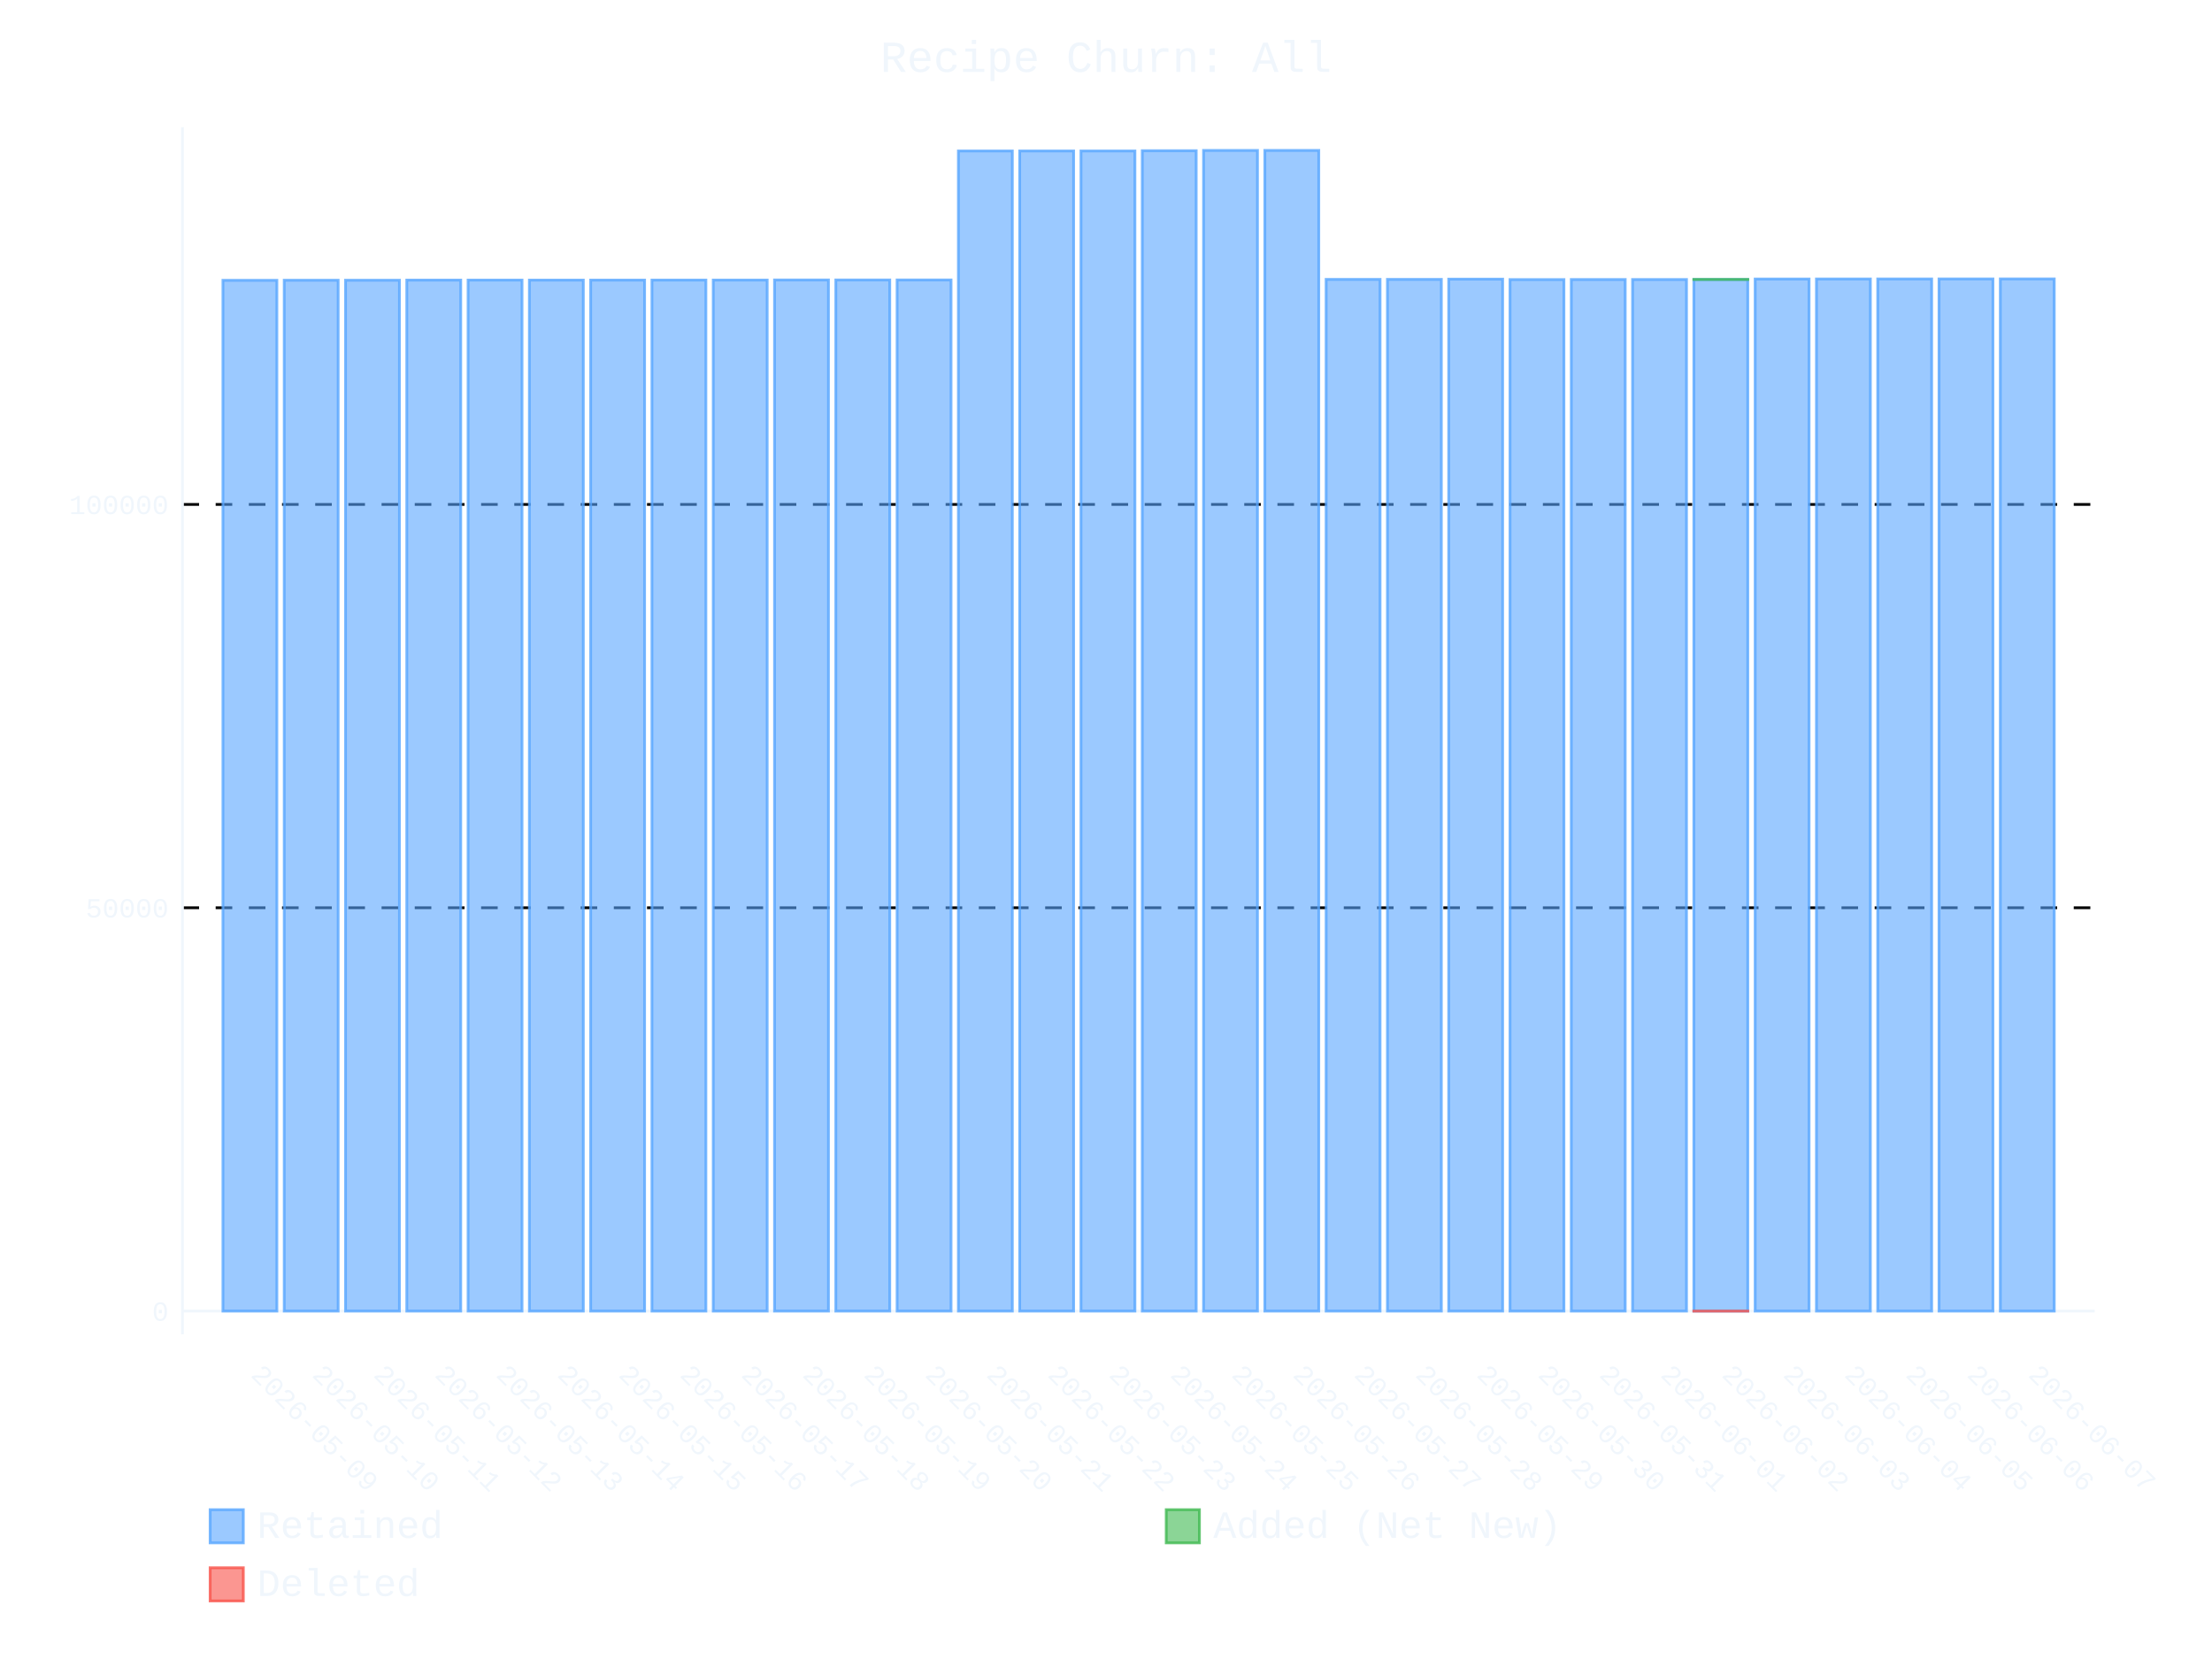
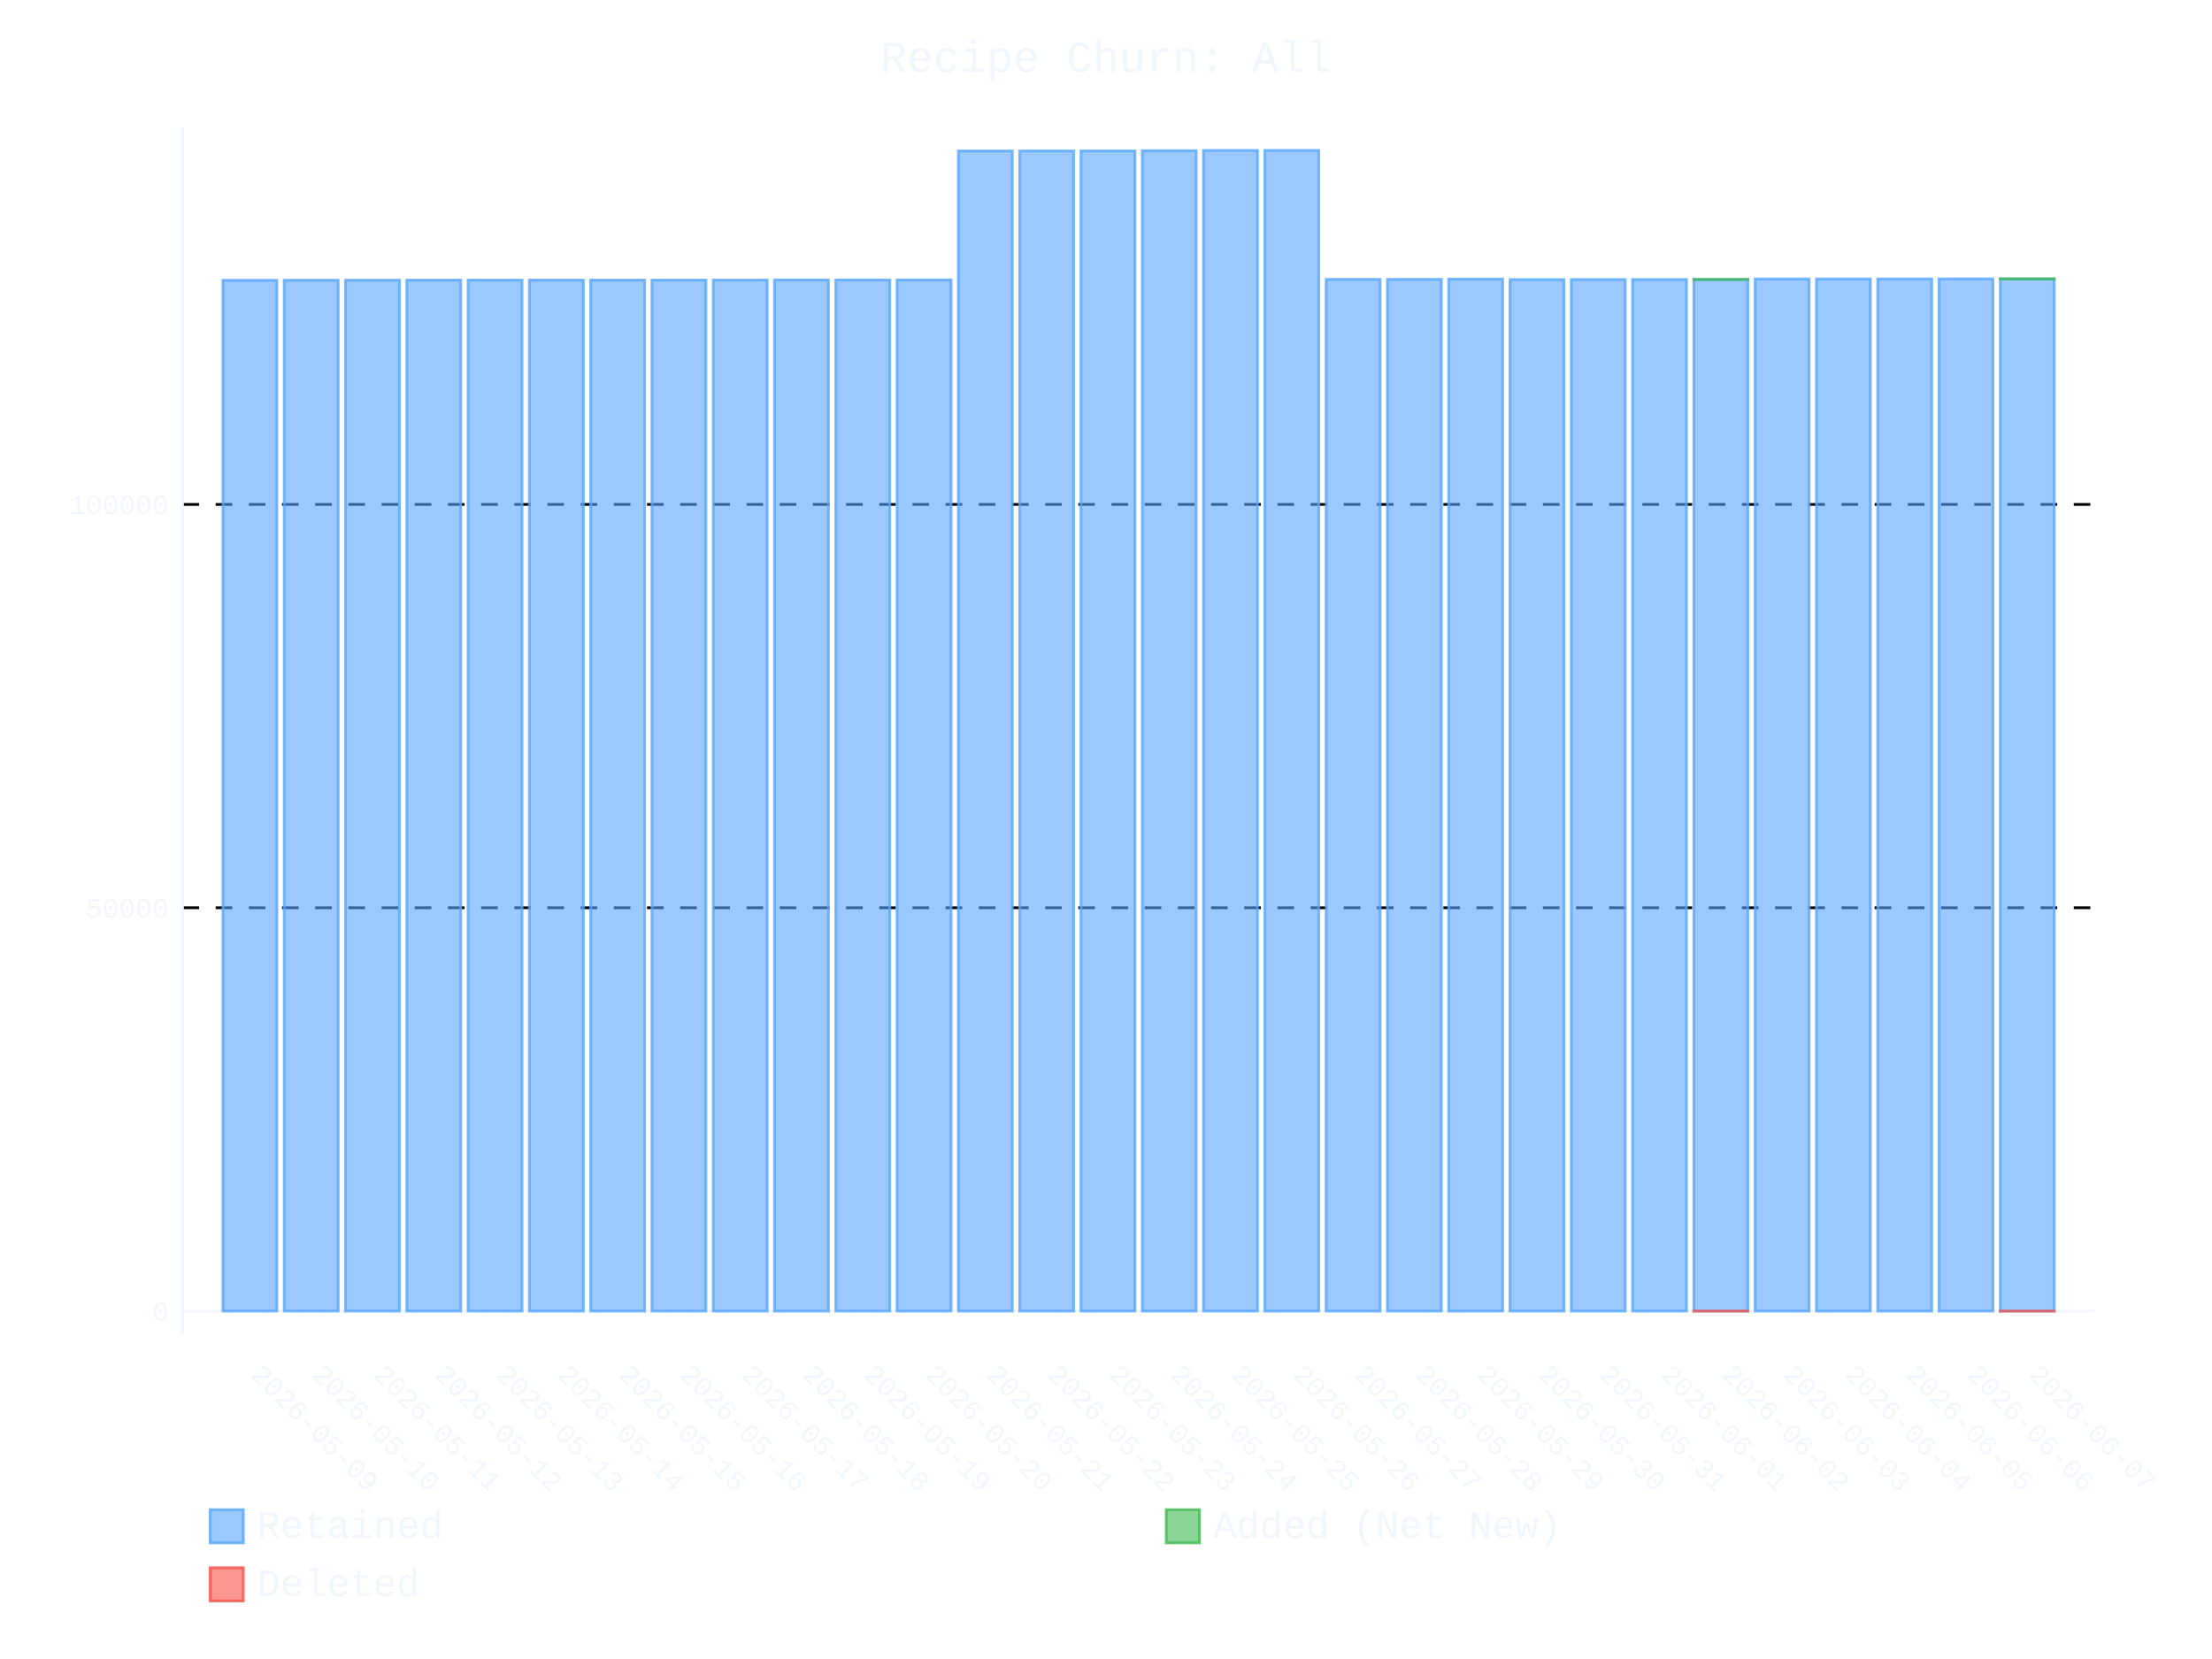
- <svg xmlns="http://www.w3.org/2000/svg" id="chart-82cf1829-50d2-4386-ab55-9021a9ec9559" class="pygal-chart" viewBox="0 0 800 600">
+ <svg xmlns="http://www.w3.org/2000/svg" id="chart-9fcb6bbd-21a7-45d8-bd84-c2fa983593f5" class="pygal-chart" viewBox="0 0 800 600">
  <defs>
-     <style type="text/css">#chart-82cf1829-50d2-4386-ab55-9021a9ec9559{-webkit-user-select:none;-webkit-font-smoothing:antialiased;font-family:Consolas,"Liberation Mono",Menlo,Courier,monospace}#chart-82cf1829-50d2-4386-ab55-9021a9ec9559 .title{font-family:Consolas,"Liberation Mono",Menlo,Courier,monospace;font-size:16px}#chart-82cf1829-50d2-4386-ab55-9021a9ec9559 .legends .legend text{font-family:Consolas,"Liberation Mono",Menlo,Courier,monospace;font-size:14px}#chart-82cf1829-50d2-4386-ab55-9021a9ec9559 .axis text{font-family:Consolas,"Liberation Mono",Menlo,Courier,monospace;font-size:10px}#chart-82cf1829-50d2-4386-ab55-9021a9ec9559 .axis text.major{font-family:Consolas,"Liberation Mono",Menlo,Courier,monospace;font-size:10px}#chart-82cf1829-50d2-4386-ab55-9021a9ec9559 .text-overlay text.value{font-family:Consolas,"Liberation Mono",Menlo,Courier,monospace;font-size:16px}#chart-82cf1829-50d2-4386-ab55-9021a9ec9559 .text-overlay text.label{font-family:Consolas,"Liberation Mono",Menlo,Courier,monospace;font-size:10px}#chart-82cf1829-50d2-4386-ab55-9021a9ec9559 .tooltip{font-family:Consolas,"Liberation Mono",Menlo,Courier,monospace;font-size:14px}#chart-82cf1829-50d2-4386-ab55-9021a9ec9559 text.no_data{font-family:Consolas,"Liberation Mono",Menlo,Courier,monospace;font-size:64px}
- #chart-82cf1829-50d2-4386-ab55-9021a9ec9559{background-color:transparent}#chart-82cf1829-50d2-4386-ab55-9021a9ec9559 path,#chart-82cf1829-50d2-4386-ab55-9021a9ec9559 line,#chart-82cf1829-50d2-4386-ab55-9021a9ec9559 rect,#chart-82cf1829-50d2-4386-ab55-9021a9ec9559 circle{-webkit-transition:400ms ease-in;-moz-transition:400ms ease-in;transition:400ms ease-in}#chart-82cf1829-50d2-4386-ab55-9021a9ec9559 .graph &gt; .background{fill:transparent}#chart-82cf1829-50d2-4386-ab55-9021a9ec9559 .plot &gt; .background{fill:transparent}#chart-82cf1829-50d2-4386-ab55-9021a9ec9559 .graph{fill:#f0f6fc}#chart-82cf1829-50d2-4386-ab55-9021a9ec9559 text.no_data{fill:#f0f6fc}#chart-82cf1829-50d2-4386-ab55-9021a9ec9559 .title{fill:#f0f6fc}#chart-82cf1829-50d2-4386-ab55-9021a9ec9559 .legends .legend text{fill:#f0f6fc}#chart-82cf1829-50d2-4386-ab55-9021a9ec9559 .legends .legend:hover text{fill:#f0f6fc}#chart-82cf1829-50d2-4386-ab55-9021a9ec9559 .axis .line{stroke:#f0f6fc}#chart-82cf1829-50d2-4386-ab55-9021a9ec9559 .axis .guide.line{stroke:#9198a1}#chart-82cf1829-50d2-4386-ab55-9021a9ec9559 .axis .major.line{stroke:#f0f6fc}#chart-82cf1829-50d2-4386-ab55-9021a9ec9559 .axis text.major{fill:#f0f6fc}#chart-82cf1829-50d2-4386-ab55-9021a9ec9559 .axis.y .guides:hover .guide.line,#chart-82cf1829-50d2-4386-ab55-9021a9ec9559 .line-graph .axis.x .guides:hover .guide.line,#chart-82cf1829-50d2-4386-ab55-9021a9ec9559 .stackedline-graph .axis.x .guides:hover .guide.line,#chart-82cf1829-50d2-4386-ab55-9021a9ec9559 .xy-graph .axis.x .guides:hover .guide.line{stroke:#f0f6fc}#chart-82cf1829-50d2-4386-ab55-9021a9ec9559 .axis .guides:hover text{fill:#f0f6fc}#chart-82cf1829-50d2-4386-ab55-9021a9ec9559 .reactive{fill-opacity:.6;stroke-opacity:.8;stroke-width:1}#chart-82cf1829-50d2-4386-ab55-9021a9ec9559 .ci{stroke:#f0f6fc}#chart-82cf1829-50d2-4386-ab55-9021a9ec9559 .reactive.active,#chart-82cf1829-50d2-4386-ab55-9021a9ec9559 .active .reactive{fill-opacity:.9;stroke-opacity:.9;stroke-width:4}#chart-82cf1829-50d2-4386-ab55-9021a9ec9559 .ci .reactive.active{stroke-width:1.5}#chart-82cf1829-50d2-4386-ab55-9021a9ec9559 .series text{fill:#f0f6fc}#chart-82cf1829-50d2-4386-ab55-9021a9ec9559 .tooltip rect{fill:transparent;stroke:#f0f6fc;-webkit-transition:opacity 400ms ease-in;-moz-transition:opacity 400ms ease-in;transition:opacity 400ms ease-in}#chart-82cf1829-50d2-4386-ab55-9021a9ec9559 .tooltip .label{fill:#f0f6fc}#chart-82cf1829-50d2-4386-ab55-9021a9ec9559 .tooltip .label{fill:#f0f6fc}#chart-82cf1829-50d2-4386-ab55-9021a9ec9559 .tooltip .legend{font-size:.8em;fill:#9198a1}#chart-82cf1829-50d2-4386-ab55-9021a9ec9559 .tooltip .x_label{font-size:.6em;fill:#f0f6fc}#chart-82cf1829-50d2-4386-ab55-9021a9ec9559 .tooltip .xlink{font-size:.5em;text-decoration:underline}#chart-82cf1829-50d2-4386-ab55-9021a9ec9559 .tooltip .value{font-size:1.5em}#chart-82cf1829-50d2-4386-ab55-9021a9ec9559 .bound{font-size:.5em}#chart-82cf1829-50d2-4386-ab55-9021a9ec9559 .max-value{font-size:.75em;fill:#9198a1}#chart-82cf1829-50d2-4386-ab55-9021a9ec9559 .map-element{fill:transparent;stroke:#9198a1 !important}#chart-82cf1829-50d2-4386-ab55-9021a9ec9559 .map-element .reactive{fill-opacity:inherit;stroke-opacity:inherit}#chart-82cf1829-50d2-4386-ab55-9021a9ec9559 .color-0,#chart-82cf1829-50d2-4386-ab55-9021a9ec9559 .color-0 a:visited{stroke:#58a6ff;fill:#58a6ff}#chart-82cf1829-50d2-4386-ab55-9021a9ec9559 .color-1,#chart-82cf1829-50d2-4386-ab55-9021a9ec9559 .color-1 a:visited{stroke:#3fb950;fill:#3fb950}#chart-82cf1829-50d2-4386-ab55-9021a9ec9559 .color-2,#chart-82cf1829-50d2-4386-ab55-9021a9ec9559 .color-2 a:visited{stroke:#f85149;fill:#f85149}#chart-82cf1829-50d2-4386-ab55-9021a9ec9559 .text-overlay .color-0 text{fill:black}#chart-82cf1829-50d2-4386-ab55-9021a9ec9559 .text-overlay .color-1 text{fill:black}#chart-82cf1829-50d2-4386-ab55-9021a9ec9559 .text-overlay .color-2 text{fill:black}
- #chart-82cf1829-50d2-4386-ab55-9021a9ec9559 text.no_data{text-anchor:middle}#chart-82cf1829-50d2-4386-ab55-9021a9ec9559 .guide.line{fill:none}#chart-82cf1829-50d2-4386-ab55-9021a9ec9559 .centered{text-anchor:middle}#chart-82cf1829-50d2-4386-ab55-9021a9ec9559 .title{text-anchor:middle}#chart-82cf1829-50d2-4386-ab55-9021a9ec9559 .legends .legend text{fill-opacity:1}#chart-82cf1829-50d2-4386-ab55-9021a9ec9559 .axis.x text{text-anchor:middle}#chart-82cf1829-50d2-4386-ab55-9021a9ec9559 .axis.x:not(.web) text[transform]{text-anchor:start}#chart-82cf1829-50d2-4386-ab55-9021a9ec9559 .axis.x:not(.web) text[transform].backwards{text-anchor:end}#chart-82cf1829-50d2-4386-ab55-9021a9ec9559 .axis.y text{text-anchor:end}#chart-82cf1829-50d2-4386-ab55-9021a9ec9559 .axis.y text[transform].backwards{text-anchor:start}#chart-82cf1829-50d2-4386-ab55-9021a9ec9559 .axis.y2 text{text-anchor:start}#chart-82cf1829-50d2-4386-ab55-9021a9ec9559 .axis.y2 text[transform].backwards{text-anchor:end}#chart-82cf1829-50d2-4386-ab55-9021a9ec9559 .axis .guide.line{stroke-dasharray:4,4;stroke:black}#chart-82cf1829-50d2-4386-ab55-9021a9ec9559 .axis .major.guide.line{stroke-dasharray:6,6;stroke:black}#chart-82cf1829-50d2-4386-ab55-9021a9ec9559 .horizontal .axis.y .guide.line,#chart-82cf1829-50d2-4386-ab55-9021a9ec9559 .horizontal .axis.y2 .guide.line,#chart-82cf1829-50d2-4386-ab55-9021a9ec9559 .vertical .axis.x .guide.line{opacity:0}#chart-82cf1829-50d2-4386-ab55-9021a9ec9559 .horizontal .axis.always_show .guide.line,#chart-82cf1829-50d2-4386-ab55-9021a9ec9559 .vertical .axis.always_show .guide.line{opacity:1 !important}#chart-82cf1829-50d2-4386-ab55-9021a9ec9559 .axis.y .guides:hover .guide.line,#chart-82cf1829-50d2-4386-ab55-9021a9ec9559 .axis.y2 .guides:hover .guide.line,#chart-82cf1829-50d2-4386-ab55-9021a9ec9559 .axis.x .guides:hover .guide.line{opacity:1}#chart-82cf1829-50d2-4386-ab55-9021a9ec9559 .axis .guides:hover text{opacity:1}#chart-82cf1829-50d2-4386-ab55-9021a9ec9559 .nofill{fill:none}#chart-82cf1829-50d2-4386-ab55-9021a9ec9559 .subtle-fill{fill-opacity:.2}#chart-82cf1829-50d2-4386-ab55-9021a9ec9559 .dot{stroke-width:1px;fill-opacity:1;stroke-opacity:1}#chart-82cf1829-50d2-4386-ab55-9021a9ec9559 .dot.active{stroke-width:5px}#chart-82cf1829-50d2-4386-ab55-9021a9ec9559 .dot.negative{fill:transparent}#chart-82cf1829-50d2-4386-ab55-9021a9ec9559 text,#chart-82cf1829-50d2-4386-ab55-9021a9ec9559 tspan{stroke:none !important}#chart-82cf1829-50d2-4386-ab55-9021a9ec9559 .series text.active{opacity:1}#chart-82cf1829-50d2-4386-ab55-9021a9ec9559 .tooltip rect{fill-opacity:.95;stroke-width:.5}#chart-82cf1829-50d2-4386-ab55-9021a9ec9559 .tooltip text{fill-opacity:1}#chart-82cf1829-50d2-4386-ab55-9021a9ec9559 .showable{visibility:hidden}#chart-82cf1829-50d2-4386-ab55-9021a9ec9559 .showable.shown{visibility:visible}#chart-82cf1829-50d2-4386-ab55-9021a9ec9559 .gauge-background{fill:rgba(229,229,229,1);stroke:none}#chart-82cf1829-50d2-4386-ab55-9021a9ec9559 .bg-lines{stroke:transparent;stroke-width:2px}</style>
+     <style type="text/css">#chart-9fcb6bbd-21a7-45d8-bd84-c2fa983593f5{-webkit-user-select:none;-webkit-font-smoothing:antialiased;font-family:Consolas,"Liberation Mono",Menlo,Courier,monospace}#chart-9fcb6bbd-21a7-45d8-bd84-c2fa983593f5 .title{font-family:Consolas,"Liberation Mono",Menlo,Courier,monospace;font-size:16px}#chart-9fcb6bbd-21a7-45d8-bd84-c2fa983593f5 .legends .legend text{font-family:Consolas,"Liberation Mono",Menlo,Courier,monospace;font-size:14px}#chart-9fcb6bbd-21a7-45d8-bd84-c2fa983593f5 .axis text{font-family:Consolas,"Liberation Mono",Menlo,Courier,monospace;font-size:10px}#chart-9fcb6bbd-21a7-45d8-bd84-c2fa983593f5 .axis text.major{font-family:Consolas,"Liberation Mono",Menlo,Courier,monospace;font-size:10px}#chart-9fcb6bbd-21a7-45d8-bd84-c2fa983593f5 .text-overlay text.value{font-family:Consolas,"Liberation Mono",Menlo,Courier,monospace;font-size:16px}#chart-9fcb6bbd-21a7-45d8-bd84-c2fa983593f5 .text-overlay text.label{font-family:Consolas,"Liberation Mono",Menlo,Courier,monospace;font-size:10px}#chart-9fcb6bbd-21a7-45d8-bd84-c2fa983593f5 .tooltip{font-family:Consolas,"Liberation Mono",Menlo,Courier,monospace;font-size:14px}#chart-9fcb6bbd-21a7-45d8-bd84-c2fa983593f5 text.no_data{font-family:Consolas,"Liberation Mono",Menlo,Courier,monospace;font-size:64px}
+ #chart-9fcb6bbd-21a7-45d8-bd84-c2fa983593f5{background-color:transparent}#chart-9fcb6bbd-21a7-45d8-bd84-c2fa983593f5 path,#chart-9fcb6bbd-21a7-45d8-bd84-c2fa983593f5 line,#chart-9fcb6bbd-21a7-45d8-bd84-c2fa983593f5 rect,#chart-9fcb6bbd-21a7-45d8-bd84-c2fa983593f5 circle{-webkit-transition:400ms ease-in;-moz-transition:400ms ease-in;transition:400ms ease-in}#chart-9fcb6bbd-21a7-45d8-bd84-c2fa983593f5 .graph &gt; .background{fill:transparent}#chart-9fcb6bbd-21a7-45d8-bd84-c2fa983593f5 .plot &gt; .background{fill:transparent}#chart-9fcb6bbd-21a7-45d8-bd84-c2fa983593f5 .graph{fill:#f0f6fc}#chart-9fcb6bbd-21a7-45d8-bd84-c2fa983593f5 text.no_data{fill:#f0f6fc}#chart-9fcb6bbd-21a7-45d8-bd84-c2fa983593f5 .title{fill:#f0f6fc}#chart-9fcb6bbd-21a7-45d8-bd84-c2fa983593f5 .legends .legend text{fill:#f0f6fc}#chart-9fcb6bbd-21a7-45d8-bd84-c2fa983593f5 .legends .legend:hover text{fill:#f0f6fc}#chart-9fcb6bbd-21a7-45d8-bd84-c2fa983593f5 .axis .line{stroke:#f0f6fc}#chart-9fcb6bbd-21a7-45d8-bd84-c2fa983593f5 .axis .guide.line{stroke:#9198a1}#chart-9fcb6bbd-21a7-45d8-bd84-c2fa983593f5 .axis .major.line{stroke:#f0f6fc}#chart-9fcb6bbd-21a7-45d8-bd84-c2fa983593f5 .axis text.major{fill:#f0f6fc}#chart-9fcb6bbd-21a7-45d8-bd84-c2fa983593f5 .axis.y .guides:hover .guide.line,#chart-9fcb6bbd-21a7-45d8-bd84-c2fa983593f5 .line-graph .axis.x .guides:hover .guide.line,#chart-9fcb6bbd-21a7-45d8-bd84-c2fa983593f5 .stackedline-graph .axis.x .guides:hover .guide.line,#chart-9fcb6bbd-21a7-45d8-bd84-c2fa983593f5 .xy-graph .axis.x .guides:hover .guide.line{stroke:#f0f6fc}#chart-9fcb6bbd-21a7-45d8-bd84-c2fa983593f5 .axis .guides:hover text{fill:#f0f6fc}#chart-9fcb6bbd-21a7-45d8-bd84-c2fa983593f5 .reactive{fill-opacity:.6;stroke-opacity:.8;stroke-width:1}#chart-9fcb6bbd-21a7-45d8-bd84-c2fa983593f5 .ci{stroke:#f0f6fc}#chart-9fcb6bbd-21a7-45d8-bd84-c2fa983593f5 .reactive.active,#chart-9fcb6bbd-21a7-45d8-bd84-c2fa983593f5 .active .reactive{fill-opacity:.9;stroke-opacity:.9;stroke-width:4}#chart-9fcb6bbd-21a7-45d8-bd84-c2fa983593f5 .ci .reactive.active{stroke-width:1.5}#chart-9fcb6bbd-21a7-45d8-bd84-c2fa983593f5 .series text{fill:#f0f6fc}#chart-9fcb6bbd-21a7-45d8-bd84-c2fa983593f5 .tooltip rect{fill:transparent;stroke:#f0f6fc;-webkit-transition:opacity 400ms ease-in;-moz-transition:opacity 400ms ease-in;transition:opacity 400ms ease-in}#chart-9fcb6bbd-21a7-45d8-bd84-c2fa983593f5 .tooltip .label{fill:#f0f6fc}#chart-9fcb6bbd-21a7-45d8-bd84-c2fa983593f5 .tooltip .label{fill:#f0f6fc}#chart-9fcb6bbd-21a7-45d8-bd84-c2fa983593f5 .tooltip .legend{font-size:.8em;fill:#9198a1}#chart-9fcb6bbd-21a7-45d8-bd84-c2fa983593f5 .tooltip .x_label{font-size:.6em;fill:#f0f6fc}#chart-9fcb6bbd-21a7-45d8-bd84-c2fa983593f5 .tooltip .xlink{font-size:.5em;text-decoration:underline}#chart-9fcb6bbd-21a7-45d8-bd84-c2fa983593f5 .tooltip .value{font-size:1.5em}#chart-9fcb6bbd-21a7-45d8-bd84-c2fa983593f5 .bound{font-size:.5em}#chart-9fcb6bbd-21a7-45d8-bd84-c2fa983593f5 .max-value{font-size:.75em;fill:#9198a1}#chart-9fcb6bbd-21a7-45d8-bd84-c2fa983593f5 .map-element{fill:transparent;stroke:#9198a1 !important}#chart-9fcb6bbd-21a7-45d8-bd84-c2fa983593f5 .map-element .reactive{fill-opacity:inherit;stroke-opacity:inherit}#chart-9fcb6bbd-21a7-45d8-bd84-c2fa983593f5 .color-0,#chart-9fcb6bbd-21a7-45d8-bd84-c2fa983593f5 .color-0 a:visited{stroke:#58a6ff;fill:#58a6ff}#chart-9fcb6bbd-21a7-45d8-bd84-c2fa983593f5 .color-1,#chart-9fcb6bbd-21a7-45d8-bd84-c2fa983593f5 .color-1 a:visited{stroke:#3fb950;fill:#3fb950}#chart-9fcb6bbd-21a7-45d8-bd84-c2fa983593f5 .color-2,#chart-9fcb6bbd-21a7-45d8-bd84-c2fa983593f5 .color-2 a:visited{stroke:#f85149;fill:#f85149}#chart-9fcb6bbd-21a7-45d8-bd84-c2fa983593f5 .text-overlay .color-0 text{fill:black}#chart-9fcb6bbd-21a7-45d8-bd84-c2fa983593f5 .text-overlay .color-1 text{fill:black}#chart-9fcb6bbd-21a7-45d8-bd84-c2fa983593f5 .text-overlay .color-2 text{fill:black}
+ #chart-9fcb6bbd-21a7-45d8-bd84-c2fa983593f5 text.no_data{text-anchor:middle}#chart-9fcb6bbd-21a7-45d8-bd84-c2fa983593f5 .guide.line{fill:none}#chart-9fcb6bbd-21a7-45d8-bd84-c2fa983593f5 .centered{text-anchor:middle}#chart-9fcb6bbd-21a7-45d8-bd84-c2fa983593f5 .title{text-anchor:middle}#chart-9fcb6bbd-21a7-45d8-bd84-c2fa983593f5 .legends .legend text{fill-opacity:1}#chart-9fcb6bbd-21a7-45d8-bd84-c2fa983593f5 .axis.x text{text-anchor:middle}#chart-9fcb6bbd-21a7-45d8-bd84-c2fa983593f5 .axis.x:not(.web) text[transform]{text-anchor:start}#chart-9fcb6bbd-21a7-45d8-bd84-c2fa983593f5 .axis.x:not(.web) text[transform].backwards{text-anchor:end}#chart-9fcb6bbd-21a7-45d8-bd84-c2fa983593f5 .axis.y text{text-anchor:end}#chart-9fcb6bbd-21a7-45d8-bd84-c2fa983593f5 .axis.y text[transform].backwards{text-anchor:start}#chart-9fcb6bbd-21a7-45d8-bd84-c2fa983593f5 .axis.y2 text{text-anchor:start}#chart-9fcb6bbd-21a7-45d8-bd84-c2fa983593f5 .axis.y2 text[transform].backwards{text-anchor:end}#chart-9fcb6bbd-21a7-45d8-bd84-c2fa983593f5 .axis .guide.line{stroke-dasharray:4,4;stroke:black}#chart-9fcb6bbd-21a7-45d8-bd84-c2fa983593f5 .axis .major.guide.line{stroke-dasharray:6,6;stroke:black}#chart-9fcb6bbd-21a7-45d8-bd84-c2fa983593f5 .horizontal .axis.y .guide.line,#chart-9fcb6bbd-21a7-45d8-bd84-c2fa983593f5 .horizontal .axis.y2 .guide.line,#chart-9fcb6bbd-21a7-45d8-bd84-c2fa983593f5 .vertical .axis.x .guide.line{opacity:0}#chart-9fcb6bbd-21a7-45d8-bd84-c2fa983593f5 .horizontal .axis.always_show .guide.line,#chart-9fcb6bbd-21a7-45d8-bd84-c2fa983593f5 .vertical .axis.always_show .guide.line{opacity:1 !important}#chart-9fcb6bbd-21a7-45d8-bd84-c2fa983593f5 .axis.y .guides:hover .guide.line,#chart-9fcb6bbd-21a7-45d8-bd84-c2fa983593f5 .axis.y2 .guides:hover .guide.line,#chart-9fcb6bbd-21a7-45d8-bd84-c2fa983593f5 .axis.x .guides:hover .guide.line{opacity:1}#chart-9fcb6bbd-21a7-45d8-bd84-c2fa983593f5 .axis .guides:hover text{opacity:1}#chart-9fcb6bbd-21a7-45d8-bd84-c2fa983593f5 .nofill{fill:none}#chart-9fcb6bbd-21a7-45d8-bd84-c2fa983593f5 .subtle-fill{fill-opacity:.2}#chart-9fcb6bbd-21a7-45d8-bd84-c2fa983593f5 .dot{stroke-width:1px;fill-opacity:1;stroke-opacity:1}#chart-9fcb6bbd-21a7-45d8-bd84-c2fa983593f5 .dot.active{stroke-width:5px}#chart-9fcb6bbd-21a7-45d8-bd84-c2fa983593f5 .dot.negative{fill:transparent}#chart-9fcb6bbd-21a7-45d8-bd84-c2fa983593f5 text,#chart-9fcb6bbd-21a7-45d8-bd84-c2fa983593f5 tspan{stroke:none !important}#chart-9fcb6bbd-21a7-45d8-bd84-c2fa983593f5 .series text.active{opacity:1}#chart-9fcb6bbd-21a7-45d8-bd84-c2fa983593f5 .tooltip rect{fill-opacity:.95;stroke-width:.5}#chart-9fcb6bbd-21a7-45d8-bd84-c2fa983593f5 .tooltip text{fill-opacity:1}#chart-9fcb6bbd-21a7-45d8-bd84-c2fa983593f5 .showable{visibility:hidden}#chart-9fcb6bbd-21a7-45d8-bd84-c2fa983593f5 .showable.shown{visibility:visible}#chart-9fcb6bbd-21a7-45d8-bd84-c2fa983593f5 .gauge-background{fill:rgba(229,229,229,1);stroke:none}#chart-9fcb6bbd-21a7-45d8-bd84-c2fa983593f5 .bg-lines{stroke:transparent;stroke-width:2px}</style>
  </defs>
  <g class="graph stackedbar-graph vertical">
    <rect x="0" y="0" width="800" height="600" class="background" />
    <g transform="translate(66, 46)" class="plot">
      <rect x="0" y="0" width="691.574" height="436.574" class="background" />
      <g class="axis y always_show">
        <g class="guides">
          <path d="M0 428.172 h691.574" class="axis major line" />
          <text x="-5" y="431.672" class="major">0</text>
        </g>
        <g class="guides">
          <path d="M0 282.304 h691.574" class="major guide line" />
          <text x="-5" y="285.804" class="major">50000</text>
        </g>
        <g class="guides">
          <path d="M0 136.436 h691.574" class="major guide line" />
          <text x="-5" y="139.936" class="major">100000</text>
        </g>
      </g>
      <g class="axis x">
        <path d="M0 0 v436.574" class="line" />
        <g class="guides">
          <path d="M24.382 0 v436.574" class="guide line" />
          <text x="24.382" y="451.574" class="" transform="rotate(45 24.3824 451.5736)">2026-05-09</text>
        </g>
        <g class="guides">
          <path d="M46.548 0 v436.574" class="guide line" />
          <text x="46.548" y="451.574" class="" transform="rotate(45 46.54822 451.5736)">2026-05-10</text>
        </g>
        <g class="guides">
          <path d="M68.714 0 v436.574" class="guide line" />
          <text x="68.714" y="451.574" class="" transform="rotate(45 68.71404 451.5736)">2026-05-11</text>
        </g>
        <g class="guides">
          <path d="M90.88 0 v436.574" class="guide line" />
          <text x="90.88" y="451.574" class="" transform="rotate(45 90.87986 451.5736)">2026-05-12</text>
        </g>
        <g class="guides">
          <path d="M113.046 0 v436.574" class="guide line" />
          <text x="113.046" y="451.574" class="" transform="rotate(45 113.0457 451.5736)">2026-05-13</text>
        </g>
        <g class="guides">
          <path d="M135.212 0 v436.574" class="guide line" />
          <text x="135.212" y="451.574" class="" transform="rotate(45 135.2115 451.5736)">2026-05-14</text>
        </g>
        <g class="guides">
          <path d="M157.377 0 v436.574" class="guide line" />
          <text x="157.377" y="451.574" class="" transform="rotate(45 157.3773 451.5736)">2026-05-15</text>
        </g>
        <g class="guides">
          <path d="M179.543 0 v436.574" class="guide line" />
          <text x="179.543" y="451.574" class="" transform="rotate(45 179.5431 451.5736)">2026-05-16</text>
        </g>
        <g class="guides">
          <path d="M201.709 0 v436.574" class="guide line" />
          <text x="201.709" y="451.574" class="" transform="rotate(45 201.709 451.5736)">2026-05-17</text>
        </g>
        <g class="guides">
          <path d="M223.875 0 v436.574" class="guide line" />
          <text x="223.875" y="451.574" class="" transform="rotate(45 223.8748 451.5736)">2026-05-18</text>
        </g>
        <g class="guides">
          <path d="M246.041 0 v436.574" class="guide line" />
          <text x="246.041" y="451.574" class="" transform="rotate(45 246.0406 451.5736)">2026-05-19</text>
        </g>
        <g class="guides">
          <path d="M268.206 0 v436.574" class="guide line" />
          <text x="268.206" y="451.574" class="" transform="rotate(45 268.2064 451.5736)">2026-05-20</text>
        </g>
        <g class="guides">
          <path d="M290.372 0 v436.574" class="guide line" />
          <text x="290.372" y="451.574" class="" transform="rotate(45 290.3722 451.5736)">2026-05-21</text>
        </g>
        <g class="guides">
          <path d="M312.538 0 v436.574" class="guide line" />
          <text x="312.538" y="451.574" class="" transform="rotate(45 312.5381 451.5736)">2026-05-22</text>
        </g>
        <g class="guides">
          <path d="M334.704 0 v436.574" class="guide line" />
          <text x="334.704" y="451.574" class="" transform="rotate(45 334.7039 451.5736)">2026-05-23</text>
        </g>
        <g class="guides">
          <path d="M356.87 0 v436.574" class="guide line" />
          <text x="356.87" y="451.574" class="" transform="rotate(45 356.8697 451.5736)">2026-05-24</text>
        </g>
        <g class="guides">
          <path d="M379.036 0 v436.574" class="guide line" />
          <text x="379.036" y="451.574" class="" transform="rotate(45 379.0355 451.5736)">2026-05-25</text>
        </g>
        <g class="guides">
          <path d="M401.201 0 v436.574" class="guide line" />
          <text x="401.201" y="451.574" class="" transform="rotate(45 401.2013 451.5736)">2026-05-26</text>
        </g>
        <g class="guides">
          <path d="M423.367 0 v436.574" class="guide line" />
          <text x="423.367" y="451.574" class="" transform="rotate(45 423.3672 451.5736)">2026-05-27</text>
        </g>
        <g class="guides">
          <path d="M445.533 0 v436.574" class="guide line" />
          <text x="445.533" y="451.574" class="" transform="rotate(45 445.533 451.5736)">2026-05-28</text>
        </g>
        <g class="guides">
          <path d="M467.699 0 v436.574" class="guide line" />
          <text x="467.699" y="451.574" class="" transform="rotate(45 467.6988 451.5736)">2026-05-29</text>
        </g>
        <g class="guides">
          <path d="M489.865 0 v436.574" class="guide line" />
          <text x="489.865" y="451.574" class="" transform="rotate(45 489.8646 451.5736)">2026-05-30</text>
        </g>
        <g class="guides">
          <path d="M512.03 0 v436.574" class="guide line" />
          <text x="512.03" y="451.574" class="" transform="rotate(45 512.0304 451.5736)">2026-05-31</text>
        </g>
        <g class="guides">
          <path d="M534.196 0 v436.574" class="guide line" />
          <text x="534.196" y="451.574" class="" transform="rotate(45 534.1963 451.5736)">2026-06-01</text>
        </g>
        <g class="guides">
          <path d="M556.362 0 v436.574" class="guide line" />
          <text x="556.362" y="451.574" class="" transform="rotate(45 556.3621 451.5736)">2026-06-02</text>
        </g>
        <g class="guides">
          <path d="M578.528 0 v436.574" class="guide line" />
          <text x="578.528" y="451.574" class="" transform="rotate(45 578.5279 451.5736)">2026-06-03</text>
        </g>
        <g class="guides">
          <path d="M600.694 0 v436.574" class="guide line" />
          <text x="600.694" y="451.574" class="" transform="rotate(45 600.6937 451.5736)">2026-06-04</text>
        </g>
        <g class="guides">
          <path d="M622.86 0 v436.574" class="guide line" />
          <text x="622.86" y="451.574" class="" transform="rotate(45 622.8596 451.5736)">2026-06-05</text>
        </g>
        <g class="guides">
          <path d="M645.025 0 v436.574" class="guide line" />
          <text x="645.025" y="451.574" class="" transform="rotate(45 645.0254 451.5736)">2026-06-06</text>
        </g>
        <g class="guides">
          <path d="M667.191 0 v436.574" class="guide line" />
          <text x="667.191" y="451.574" class="" transform="rotate(45 667.1912 451.5736)">2026-06-07</text>
        </g>
      </g>
      <g class="series serie-0 color-0">
        <g class="bars">
          <g class="bar">
            <rect x="14.629" y="55.374" rx="0" ry="0" width="19.506" height="372.798" class="rect reactive tooltip-trigger" />
          </g>
          <g class="bar">
            <rect x="36.795" y="55.345" rx="0" ry="0" width="19.506" height="372.827" class="rect reactive tooltip-trigger" />
          </g>
          <g class="bar">
            <rect x="58.961" y="55.342" rx="0" ry="0" width="19.506" height="372.83" class="rect reactive tooltip-trigger" />
          </g>
          <g class="bar">
            <rect x="81.127" y="55.298" rx="0" ry="0" width="19.506" height="372.874" class="rect reactive tooltip-trigger" />
          </g>
          <g class="bar">
            <rect x="103.293" y="55.295" rx="0" ry="0" width="19.506" height="372.877" class="rect reactive tooltip-trigger" />
          </g>
          <g class="bar">
            <rect x="125.459" y="55.301" rx="0" ry="0" width="19.506" height="372.871" class="rect reactive tooltip-trigger" />
          </g>
          <g class="bar">
            <rect x="147.624" y="55.298" rx="0" ry="0" width="19.506" height="372.874" class="rect reactive tooltip-trigger" />
          </g>
          <g class="bar">
            <rect x="169.79" y="55.289" rx="0" ry="0" width="19.506" height="372.883" class="rect reactive tooltip-trigger" />
          </g>
          <g class="bar">
            <rect x="191.956" y="55.286" rx="0" ry="0" width="19.506" height="372.886" class="rect reactive tooltip-trigger" />
          </g>
          <g class="bar">
            <rect x="214.122" y="55.248" rx="0" ry="0" width="19.506" height="372.924" class="rect reactive tooltip-trigger" />
          </g>
          <g class="bar">
            <rect x="236.288" y="55.246" rx="0" ry="0" width="19.506" height="372.927" class="rect reactive tooltip-trigger" />
          </g>
          <g class="bar">
            <rect x="258.453" y="55.243" rx="0" ry="0" width="19.506" height="372.929" class="rect reactive tooltip-trigger" />
          </g>
          <g class="bar">
            <rect x="280.619" y="8.6" rx="0" ry="0" width="19.506" height="419.572" class="rect reactive tooltip-trigger" />
          </g>
          <g class="bar">
            <rect x="302.785" y="8.597" rx="0" ry="0" width="19.506" height="419.575" class="rect reactive tooltip-trigger" />
          </g>
          <g class="bar">
            <rect x="324.951" y="8.597" rx="0" ry="0" width="19.506" height="419.575" class="rect reactive tooltip-trigger" />
          </g>
          <g class="bar">
            <rect x="347.117" y="8.504" rx="0" ry="0" width="19.506" height="419.669" class="rect reactive tooltip-trigger" />
          </g>
          <g class="bar">
            <rect x="369.283" y="8.399" rx="0" ry="0" width="19.506" height="419.774" class="rect reactive tooltip-trigger" />
          </g>
          <g class="bar">
            <rect x="391.448" y="8.396" rx="0" ry="0" width="19.506" height="419.776" class="rect reactive tooltip-trigger" />
          </g>
          <g class="bar">
            <rect x="413.614" y="55.038" rx="0" ry="0" width="19.506" height="373.134" class="rect reactive tooltip-trigger" />
          </g>
          <g class="bar">
            <rect x="435.78" y="55.036" rx="0" ry="0" width="19.506" height="373.137" class="rect reactive tooltip-trigger" />
          </g>
          <g class="bar">
            <rect x="457.946" y="54.948" rx="0" ry="0" width="19.506" height="373.224" class="rect reactive tooltip-trigger" />
          </g>
          <g class="bar">
            <rect x="480.112" y="55.108" rx="0" ry="0" width="19.506" height="373.064" class="rect reactive tooltip-trigger" />
          </g>
          <g class="bar">
            <rect x="502.277" y="55.082" rx="0" ry="0" width="19.506" height="373.09" class="rect reactive tooltip-trigger" />
          </g>
          <g class="bar">
            <rect x="524.443" y="55.082" rx="0" ry="0" width="19.506" height="373.09" class="rect reactive tooltip-trigger" />
          </g>
          <g class="bar">
            <rect x="546.609" y="55.079" rx="0" ry="0" width="19.506" height="373.093" class="rect reactive tooltip-trigger" />
          </g>
          <g class="bar">
            <rect x="568.775" y="54.904" rx="0" ry="0" width="19.506" height="373.268" class="rect reactive tooltip-trigger" />
          </g>
          <g class="bar">
            <rect x="590.941" y="54.89" rx="0" ry="0" width="19.506" height="373.282" class="rect reactive tooltip-trigger" />
          </g>
          <g class="bar">
            <rect x="613.107" y="54.884" rx="0" ry="0" width="19.506" height="373.288" class="rect reactive tooltip-trigger" />
          </g>
          <g class="bar">
            <rect x="635.272" y="54.875" rx="0" ry="0" width="19.506" height="373.297" class="rect reactive tooltip-trigger" />
          </g>
          <g class="bar">
            <rect x="657.438" y="54.869" rx="0" ry="0" width="19.506" height="373.303" class="rect reactive tooltip-trigger" />
          </g>
        </g>
      </g>
      <g class="series serie-1 color-1">
        <g class="bars">
          <g class="bar">
            <rect x="14.629" y="55.374" rx="0" ry="0" width="19.506" height="0.0" class="rect reactive tooltip-trigger" />
          </g>
          <g class="bar">
            <rect x="36.795" y="55.345" rx="0" ry="0" width="19.506" height="0.0" class="rect reactive tooltip-trigger" />
          </g>
          <g class="bar">
            <rect x="58.961" y="55.342" rx="0" ry="0" width="19.506" height="0.0" class="rect reactive tooltip-trigger" />
          </g>
          <g class="bar">
            <rect x="81.127" y="55.298" rx="0" ry="0" width="19.506" height="0.0" class="rect reactive tooltip-trigger" />
          </g>
          <g class="bar">
            <rect x="103.293" y="55.295" rx="0" ry="0" width="19.506" height="0.0" class="rect reactive tooltip-trigger" />
          </g>
          <g class="bar">
            <rect x="125.459" y="55.301" rx="0" ry="0" width="19.506" height="0.0" class="rect reactive tooltip-trigger" />
          </g>
          <g class="bar">
            <rect x="147.624" y="55.298" rx="0" ry="0" width="19.506" height="0.0" class="rect reactive tooltip-trigger" />
          </g>
          <g class="bar">
            <rect x="169.79" y="55.289" rx="0" ry="0" width="19.506" height="0.0" class="rect reactive tooltip-trigger" />
          </g>
          <g class="bar">
            <rect x="191.956" y="55.286" rx="0" ry="0" width="19.506" height="0.0" class="rect reactive tooltip-trigger" />
          </g>
          <g class="bar">
            <rect x="214.122" y="55.248" rx="0" ry="0" width="19.506" height="0.0" class="rect reactive tooltip-trigger" />
          </g>
          <g class="bar">
            <rect x="236.288" y="55.246" rx="0" ry="0" width="19.506" height="0.0" class="rect reactive tooltip-trigger" />
          </g>
          <g class="bar">
            <rect x="258.453" y="55.243" rx="0" ry="0" width="19.506" height="0.0" class="rect reactive tooltip-trigger" />
          </g>
          <g class="bar">
            <rect x="280.619" y="8.6" rx="0" ry="0" width="19.506" height="0.0" class="rect reactive tooltip-trigger" />
          </g>
          <g class="bar">
            <rect x="302.785" y="8.597" rx="0" ry="0" width="19.506" height="0.0" class="rect reactive tooltip-trigger" />
          </g>
          <g class="bar">
            <rect x="324.951" y="8.597" rx="0" ry="0" width="19.506" height="0.0" class="rect reactive tooltip-trigger" />
          </g>
          <g class="bar">
            <rect x="347.117" y="8.504" rx="0" ry="0" width="19.506" height="0.0" class="rect reactive tooltip-trigger" />
          </g>
          <g class="bar">
            <rect x="369.283" y="8.399" rx="0" ry="0" width="19.506" height="0.0" class="rect reactive tooltip-trigger" />
          </g>
          <g class="bar">
            <rect x="391.448" y="8.396" rx="0" ry="0" width="19.506" height="0.0" class="rect reactive tooltip-trigger" />
          </g>
          <g class="bar">
            <rect x="413.614" y="55.038" rx="0" ry="0" width="19.506" height="0.0" class="rect reactive tooltip-trigger" />
          </g>
          <g class="bar">
            <rect x="435.78" y="55.036" rx="0" ry="0" width="19.506" height="0.0" class="rect reactive tooltip-trigger" />
          </g>
          <g class="bar">
            <rect x="457.946" y="54.948" rx="0" ry="0" width="19.506" height="0.0" class="rect reactive tooltip-trigger" />
          </g>
          <g class="bar">
            <rect x="480.112" y="55.108" rx="0" ry="0" width="19.506" height="0.0" class="rect reactive tooltip-trigger" />
          </g>
          <g class="bar">
            <rect x="502.277" y="55.082" rx="0" ry="0" width="19.506" height="0.0" class="rect reactive tooltip-trigger" />
          </g>
          <g class="bar">
            <rect x="524.443" y="55.082" rx="0" ry="0" width="19.506" height="0.0" class="rect reactive tooltip-trigger" />
          </g>
          <g class="bar">
            <rect x="546.609" y="55.073" rx="0" ry="0" width="19.506" height="0.006" class="rect reactive tooltip-trigger" />
          </g>
          <g class="bar">
            <rect x="568.775" y="54.904" rx="0" ry="0" width="19.506" height="0.0" class="rect reactive tooltip-trigger" />
          </g>
          <g class="bar">
            <rect x="590.941" y="54.89" rx="0" ry="0" width="19.506" height="0.0" class="rect reactive tooltip-trigger" />
          </g>
          <g class="bar">
            <rect x="613.107" y="54.884" rx="0" ry="0" width="19.506" height="0.0" class="rect reactive tooltip-trigger" />
          </g>
          <g class="bar">
            <rect x="635.272" y="54.875" rx="0" ry="0" width="19.506" height="0.0" class="rect reactive tooltip-trigger" />
          </g>
          <g class="bar">
-             <rect x="657.438" y="54.869" rx="0" ry="0" width="19.506" height="0.0" class="rect reactive tooltip-trigger" />
+             <rect x="657.438" y="54.866" rx="0" ry="0" width="19.506" height="0.003" class="rect reactive tooltip-trigger" />
          </g>
        </g>
      </g>
      <g class="series serie-2 color-2">
        <g class="bars">
          <g class="bar">
            <rect x="14.629" y="55.374" rx="0" ry="0" width="19.506" height="0.0" class="rect reactive tooltip-trigger" />
          </g>
          <g class="bar">
            <rect x="36.795" y="55.345" rx="0" ry="0" width="19.506" height="0.0" class="rect reactive tooltip-trigger" />
          </g>
          <g class="bar">
            <rect x="58.961" y="55.342" rx="0" ry="0" width="19.506" height="0.0" class="rect reactive tooltip-trigger" />
          </g>
          <g class="bar">
            <rect x="81.127" y="55.298" rx="0" ry="0" width="19.506" height="0.0" class="rect reactive tooltip-trigger" />
          </g>
          <g class="bar">
            <rect x="103.293" y="55.295" rx="0" ry="0" width="19.506" height="0.0" class="rect reactive tooltip-trigger" />
          </g>
          <g class="bar">
            <rect x="125.459" y="55.301" rx="0" ry="0" width="19.506" height="0.0" class="rect reactive tooltip-trigger" />
          </g>
          <g class="bar">
            <rect x="147.624" y="55.298" rx="0" ry="0" width="19.506" height="0.0" class="rect reactive tooltip-trigger" />
          </g>
          <g class="bar">
            <rect x="169.79" y="55.289" rx="0" ry="0" width="19.506" height="0.0" class="rect reactive tooltip-trigger" />
          </g>
          <g class="bar">
            <rect x="191.956" y="55.286" rx="0" ry="0" width="19.506" height="0.0" class="rect reactive tooltip-trigger" />
          </g>
          <g class="bar">
            <rect x="214.122" y="55.248" rx="0" ry="0" width="19.506" height="0.0" class="rect reactive tooltip-trigger" />
          </g>
          <g class="bar">
            <rect x="236.288" y="55.246" rx="0" ry="0" width="19.506" height="0.0" class="rect reactive tooltip-trigger" />
          </g>
          <g class="bar">
            <rect x="258.453" y="55.243" rx="0" ry="0" width="19.506" height="0.0" class="rect reactive tooltip-trigger" />
          </g>
          <g class="bar">
            <rect x="280.619" y="8.6" rx="0" ry="0" width="19.506" height="0.0" class="rect reactive tooltip-trigger" />
          </g>
          <g class="bar">
            <rect x="302.785" y="8.597" rx="0" ry="0" width="19.506" height="0.0" class="rect reactive tooltip-trigger" />
          </g>
          <g class="bar">
            <rect x="324.951" y="8.597" rx="0" ry="0" width="19.506" height="0.0" class="rect reactive tooltip-trigger" />
          </g>
          <g class="bar">
            <rect x="347.117" y="8.504" rx="0" ry="0" width="19.506" height="0.0" class="rect reactive tooltip-trigger" />
          </g>
          <g class="bar">
            <rect x="369.283" y="8.399" rx="0" ry="0" width="19.506" height="0.0" class="rect reactive tooltip-trigger" />
          </g>
          <g class="bar">
            <rect x="391.448" y="8.396" rx="0" ry="0" width="19.506" height="0.0" class="rect reactive tooltip-trigger" />
          </g>
          <g class="bar">
            <rect x="413.614" y="55.038" rx="0" ry="0" width="19.506" height="0.0" class="rect reactive tooltip-trigger" />
          </g>
          <g class="bar">
            <rect x="435.78" y="55.036" rx="0" ry="0" width="19.506" height="0.0" class="rect reactive tooltip-trigger" />
          </g>
          <g class="bar">
            <rect x="457.946" y="54.948" rx="0" ry="0" width="19.506" height="0.0" class="rect reactive tooltip-trigger" />
          </g>
          <g class="bar">
            <rect x="480.112" y="55.108" rx="0" ry="0" width="19.506" height="0.0" class="rect reactive tooltip-trigger" />
          </g>
          <g class="bar">
            <rect x="502.277" y="55.082" rx="0" ry="0" width="19.506" height="0.0" class="rect reactive tooltip-trigger" />
          </g>
          <g class="bar">
            <rect x="524.443" y="55.082" rx="0" ry="0" width="19.506" height="0.0" class="rect reactive tooltip-trigger" />
          </g>
          <g class="bar">
            <rect x="546.609" y="428.172" rx="0" ry="0" width="19.506" height="0.006" class="rect reactive tooltip-trigger" />
          </g>
          <g class="bar">
            <rect x="568.775" y="54.904" rx="0" ry="0" width="19.506" height="0.0" class="rect reactive tooltip-trigger" />
          </g>
          <g class="bar">
            <rect x="590.941" y="54.89" rx="0" ry="0" width="19.506" height="0.0" class="rect reactive tooltip-trigger" />
          </g>
          <g class="bar">
            <rect x="613.107" y="54.884" rx="0" ry="0" width="19.506" height="0.0" class="rect reactive tooltip-trigger" />
          </g>
          <g class="bar">
            <rect x="635.272" y="54.875" rx="0" ry="0" width="19.506" height="0.0" class="rect reactive tooltip-trigger" />
          </g>
          <g class="bar">
-             <rect x="657.438" y="54.869" rx="0" ry="0" width="19.506" height="0.0" class="rect reactive tooltip-trigger" />
+             <rect x="657.438" y="428.172" rx="0" ry="0" width="19.506" height="0.003" class="rect reactive tooltip-trigger" />
          </g>
        </g>
      </g>
    </g>
    <g class="titles">
      <text x="400.0" y="26" class="title plot_title">Recipe Churn: All</text>
    </g>
    <g transform="translate(66, 46)" class="plot overlay">
      <g class="series serie-0 color-0" />
      <g class="series serie-1 color-1" />
      <g class="series serie-2 color-2" />
    </g>
    <g transform="translate(66, 46)" class="plot text-overlay">
      <g class="series serie-0 color-0" />
      <g class="series serie-1 color-1" />
      <g class="series serie-2 color-2" />
    </g>
    <g transform="translate(66, 46)" class="plot tooltip-overlay">
      <g transform="translate(0 0)" style="opacity: 0" class="tooltip">
        <rect rx="0" ry="0" width="0" height="0" class="tooltip-box" />
        <g class="text" />
      </g>
    </g>
    <g transform="translate(76, 545)" class="legends">
      <g id="activate-serie-0" class="legend reactive activate-serie">
        <rect x="0.0" y="1.0" width="12" height="12" class="color-0 reactive" />
        <text x="17.0" y="11.2">Retained</text>
      </g>
      <g id="activate-serie-1" class="legend reactive activate-serie">
        <rect x="345.787" y="1.0" width="12" height="12" class="color-1 reactive" />
        <text x="362.787" y="11.2">Added (Net New)</text>
      </g>
      <g id="activate-serie-2" class="legend reactive activate-serie">
        <rect x="0.0" y="22.0" width="12" height="12" class="color-2 reactive" />
        <text x="17.0" y="32.2">Deleted</text>
      </g>
    </g>
  </g>
</svg>
